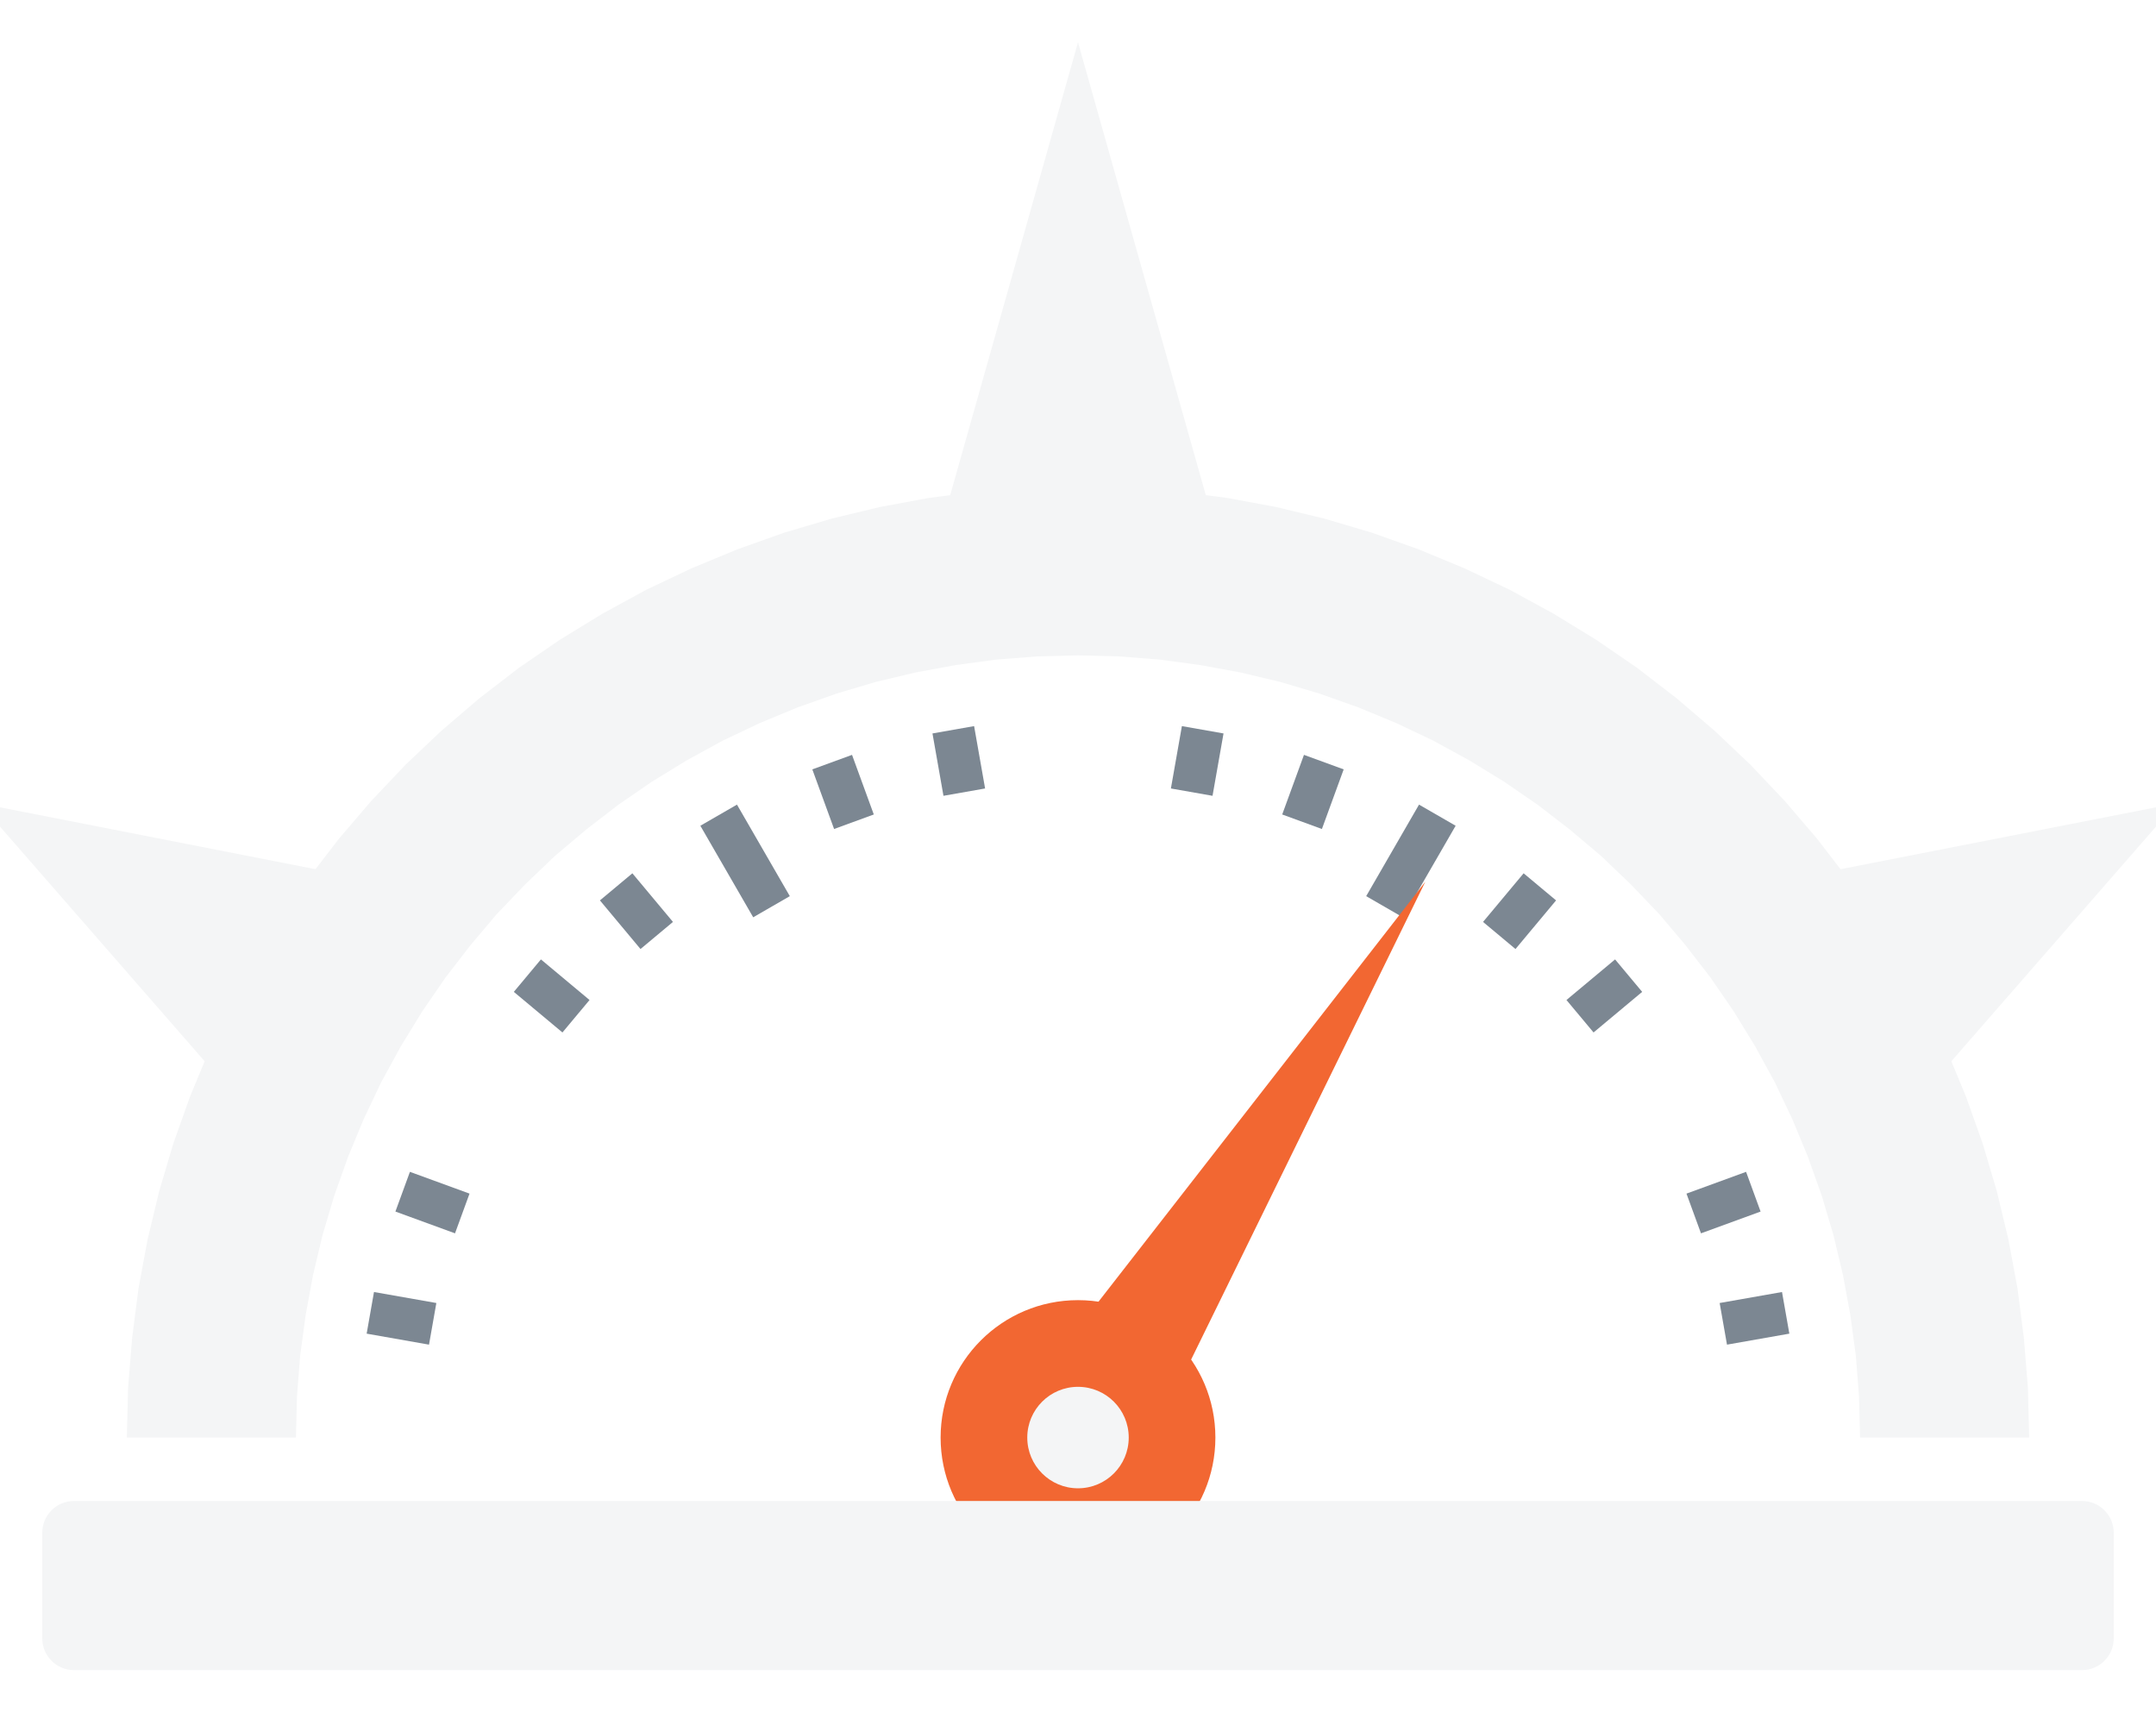
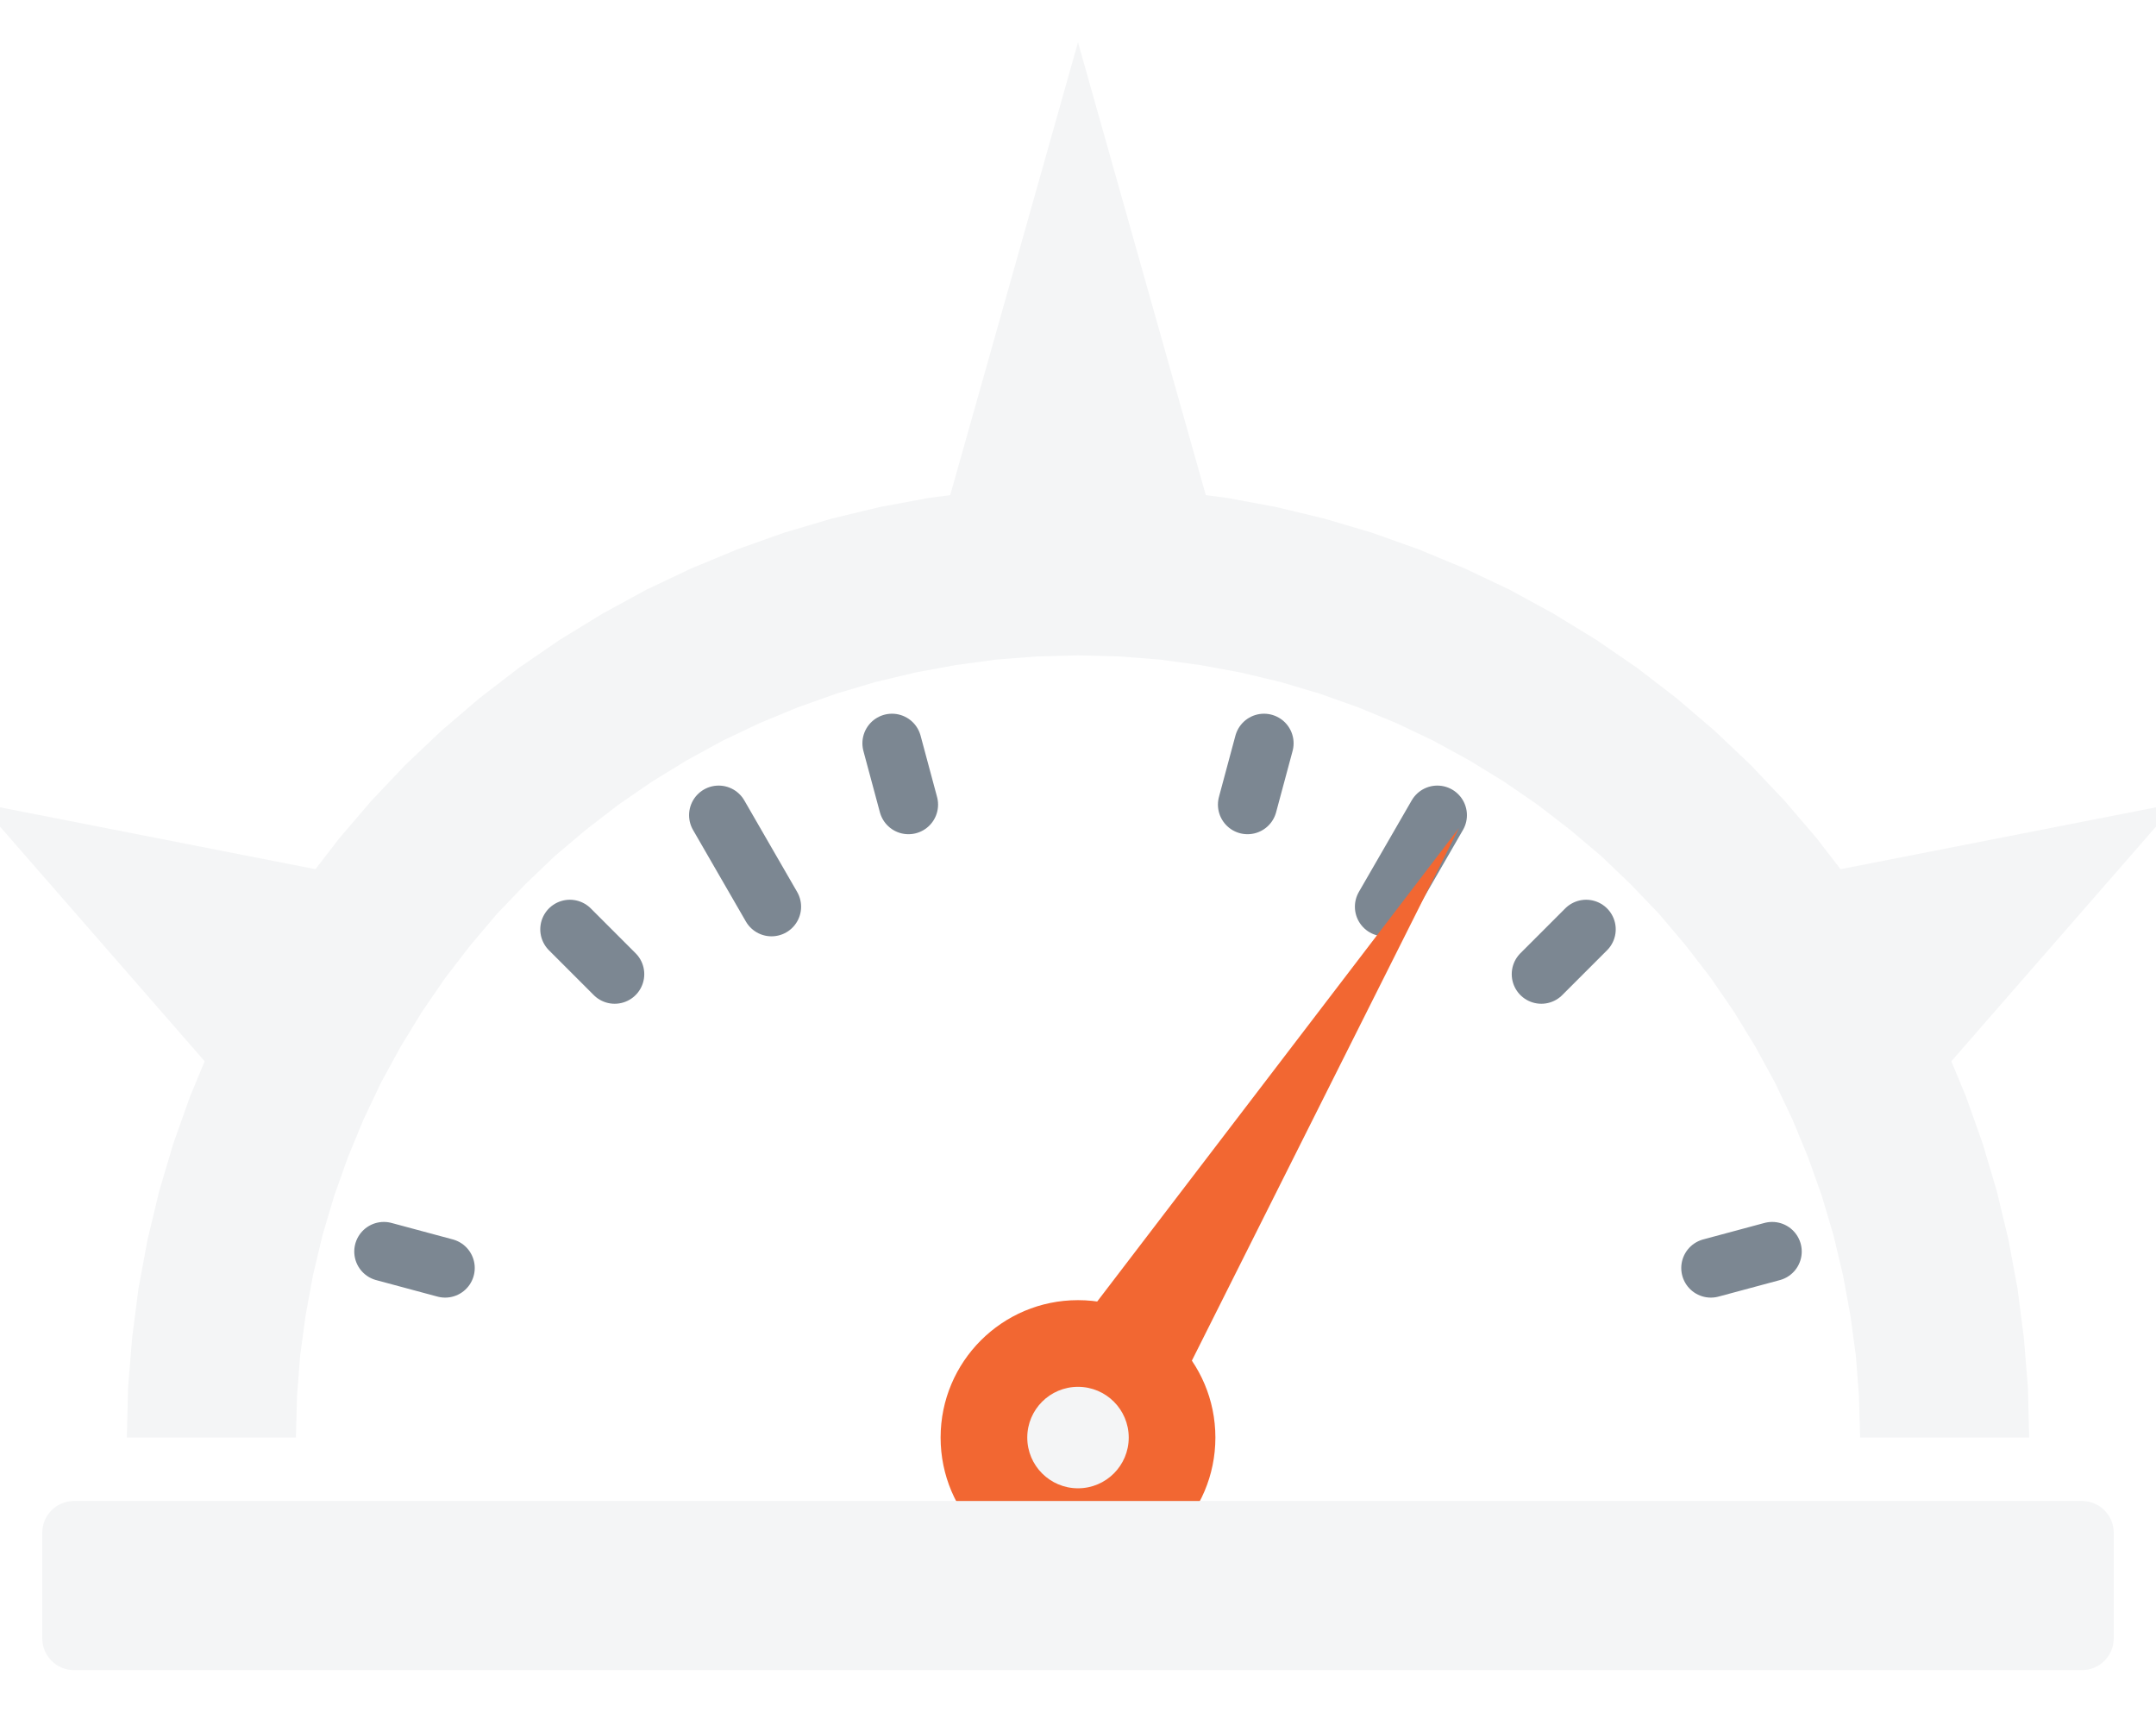
<svg xmlns="http://www.w3.org/2000/svg" viewBox="9 6 102 81" width="408" height="324" role="img">
  <path d="M15 74 L15.06 71.64 L15.25 69.3 L15.55 66.96 L15.98 64.64 L16.53 62.35 L17.2 60.09 L17.99 57.87 L18.89 55.7 L19.9 53.57 L21.03 51.5 L22.26 49.49 L23.59 47.55 L25.03 45.68 L26.56 43.89 L28.18 42.18 L29.89 40.56 L31.68 39.03 L33.55 37.59 L35.49 36.26 L37.5 35.03 L39.57 33.9 L41.7 32.89 L43.87 31.99 L46.09 31.2 L48.35 30.53 L50.64 29.98 L52.96 29.55 L55.3 29.25 L57.64 29.06 L60 29 L62.36 29.06 L64.7 29.25 L67.04 29.55 L69.36 29.98 L71.65 30.53 L73.91 31.2 L76.13 31.99 L78.3 32.89 L80.43 33.9 L82.5 35.03 L84.51 36.26 L86.45 37.59 L88.32 39.03 L90.11 40.56 L91.82 42.18 L93.44 43.89 L94.97 45.68 L96.41 47.55 L97.74 49.49 L98.97 51.5 L100.1 53.57 L101.11 55.7 L102.01 57.87 L102.8 60.09 L103.47 62.35 L104.02 64.64 L104.45 66.96 L104.75 69.3 L104.94 71.64 L105 74 L97 74 L96.95 72.06 L96.8 70.13 L96.54 68.21 L96.19 66.31 L95.74 64.42 L95.19 62.57 L94.54 60.74 L93.8 58.95 L92.97 57.2 L92.04 55.5 L91.03 53.85 L89.93 52.25 L88.75 50.72 L87.5 49.24 L86.16 47.84 L84.76 46.5 L83.28 45.25 L81.75 44.07 L80.15 42.97 L78.5 41.96 L76.8 41.03 L75.05 40.2 L73.26 39.46 L71.43 38.81 L69.58 38.26 L67.69 37.81 L65.79 37.46 L63.87 37.2 L61.94 37.05 L60 37 L58.06 37.05 L56.13 37.2 L54.21 37.46 L52.31 37.81 L50.42 38.26 L48.57 38.81 L46.74 39.46 L44.95 40.2 L43.2 41.03 L41.5 41.96 L39.85 42.97 L38.25 44.07 L36.72 45.25 L35.24 46.5 L33.84 47.84 L32.5 49.24 L31.25 50.72 L30.07 52.25 L28.97 53.85 L27.96 55.5 L27.03 57.2 L26.2 58.95 L25.46 60.74 L24.81 62.57 L24.26 64.42 L23.81 66.31 L23.46 68.21 L23.2 70.13 L23.05 72.06 L23 74Z" fill="#F4F5F6" />
  <path d="M19.04 56.61 L8.04 44 L24.46 47.22Z" fill="#F4F5F6" />
  <path d="M53.81 29.93 L60 8 L66.19 29.93Z" fill="#F4F5F6" />
  <path d="M95.54 47.22 L111.96 44 L100.96 56.61Z" fill="#F4F5F6" />
-   <line x1="26.52" y1="68.1" x2="29.47" y2="68.62" stroke="#7C8792" stroke-width="2" />
-   <line x1="28.05" y1="62.37" x2="30.87" y2="63.4" stroke="#7C8792" stroke-width="2" />
-   <line x1="33.95" y1="52.15" x2="36.25" y2="54.07" stroke="#7C8792" stroke-width="2" />
-   <line x1="38.15" y1="47.95" x2="40.07" y2="50.25" stroke="#7C8792" stroke-width="2" />
-   <line x1="43" y1="44.56" x2="45.5" y2="48.89" stroke="#7C8792" stroke-width="2" />
-   <line x1="48.37" y1="42.05" x2="49.4" y2="44.87" stroke="#7C8792" stroke-width="2" />
-   <line x1="54.1" y1="40.52" x2="54.62" y2="43.47" stroke="#7C8792" stroke-width="2" />
-   <line x1="65.9" y1="40.52" x2="65.38" y2="43.47" stroke="#7C8792" stroke-width="2" />
-   <line x1="71.63" y1="42.05" x2="70.6" y2="44.87" stroke="#7C8792" stroke-width="2" />
-   <line x1="77" y1="44.56" x2="74.5" y2="48.89" stroke="#7C8792" stroke-width="2" />
-   <line x1="81.85" y1="47.95" x2="79.93" y2="50.25" stroke="#7C8792" stroke-width="2" />
-   <line x1="86.05" y1="52.15" x2="83.75" y2="54.07" stroke="#7C8792" stroke-width="2" />
-   <line x1="91.95" y1="62.37" x2="89.13" y2="63.4" stroke="#7C8792" stroke-width="2" />
-   <line x1="93.48" y1="68.1" x2="90.53" y2="68.62" stroke="#7C8792" stroke-width="2" />
-   <path d="M57.29 72.3 L76.43 47.71 L62.71 75.7Z" fill="#F26732" />
+   <line x1="27.16" y1="65.2" x2="30.06" y2="65.98" stroke="#7C8792" stroke-width="2.8" stroke-linecap="round" />
+   <line x1="35.96" y1="49.96" x2="38.08" y2="52.08" stroke="#7C8792" stroke-width="2.8" stroke-linecap="round" />
+   <line x1="43" y1="44.56" x2="45.5" y2="48.89" stroke="#7C8792" stroke-width="2.8" stroke-linecap="round" />
+   <line x1="51.2" y1="41.16" x2="51.98" y2="44.06" stroke="#7C8792" stroke-width="2.8" stroke-linecap="round" />
+   <line x1="68.8" y1="41.16" x2="68.02" y2="44.06" stroke="#7C8792" stroke-width="2.8" stroke-linecap="round" />
+   <line x1="77" y1="44.56" x2="74.5" y2="48.89" stroke="#7C8792" stroke-width="2.8" stroke-linecap="round" />
+   <line x1="84.04" y1="49.96" x2="81.92" y2="52.08" stroke="#7C8792" stroke-width="2.8" stroke-linecap="round" />
+   <line x1="92.84" y1="65.2" x2="89.94" y2="65.98" stroke="#7C8792" stroke-width="2.8" stroke-linecap="round" />
+   <path d="M57.29 72.3 L78.02 45.17 L62.71 75.7Z" fill="#F26732" />
  <circle cx="60" cy="74" r="6.5" fill="#F26732" />
  <circle cx="60" cy="74" r="2.4" fill="#F4F5F6" />
  <rect x="11" y="77" width="98" height="8" rx="1.5" fill="#F4F5F6" />
</svg>
